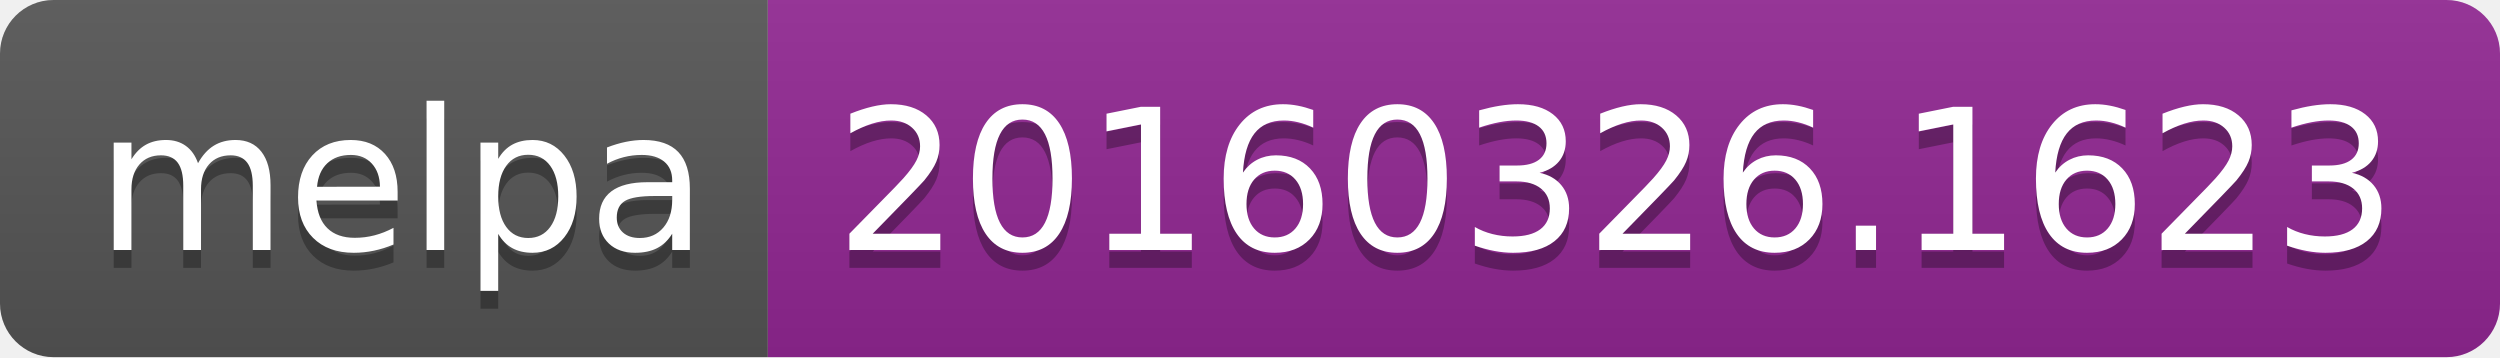
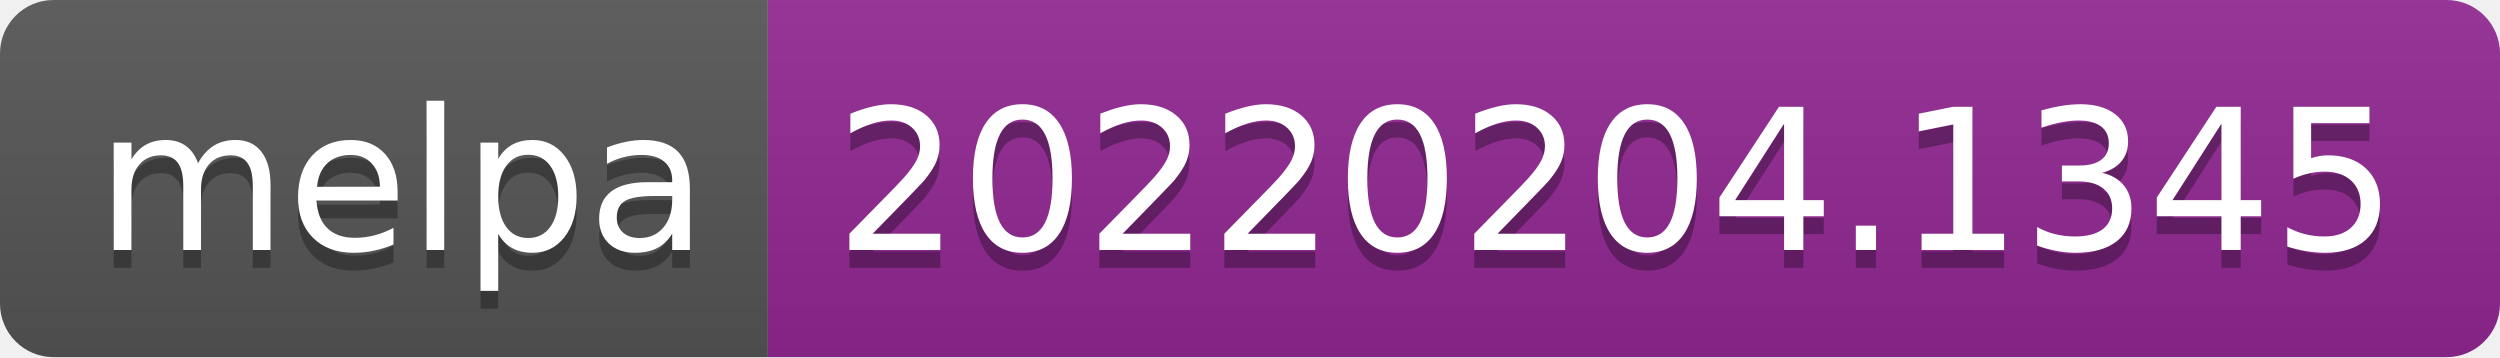
- <svg xmlns="http://www.w3.org/2000/svg" width="140" height="20" role="img" aria-label="melpa: 20160326.1623">
+ <svg xmlns="http://www.w3.org/2000/svg" width="140" height="20" role="img" aria-label="melpa: 20220204.1345">
  <linearGradient id="s" x2="0" y2="100%">
    <stop offset="0" stop-color="#bbb" stop-opacity=".1" />
    <stop offset="1" stop-opacity=".1" />
  </linearGradient>
  <clipPath id="r">
    <rect width="140" height="20" rx="3" fill="#fff" />
  </clipPath>
  <g clip-path="url(#r)">
    <rect width="43" height="20" fill="#555" />
    <rect x="43" width="97" height="20" fill="#922793" />
    <rect width="140" height="20" fill="url(#s)" />
  </g>
  <g fill="#fff" text-anchor="middle" font-family="Verdana,Geneva,DejaVu Sans,sans-serif" text-rendering="geometricPrecision" font-size="110">
    <text aria-hidden="true" x="225" y="150" fill="#010101" fill-opacity=".3" transform="scale(.1)" textLength="330">melpa</text>
    <text x="225" y="140" transform="scale(.1)" fill="#fff" textLength="330">melpa</text>
-     <text aria-hidden="true" x="905" y="150" fill="#010101" fill-opacity=".3" transform="scale(.1)" textLength="870">20160326.1623</text>
-     <text x="905" y="140" transform="scale(.1)" fill="#fff" textLength="870">20160326.1623</text>
+     <text aria-hidden="true" x="905" y="150" fill="#010101" fill-opacity=".3" transform="scale(.1)" textLength="870">20220204.1345</text>
+     <text x="905" y="140" transform="scale(.1)" fill="#fff" textLength="870">20220204.1345</text>
  </g>
</svg>
